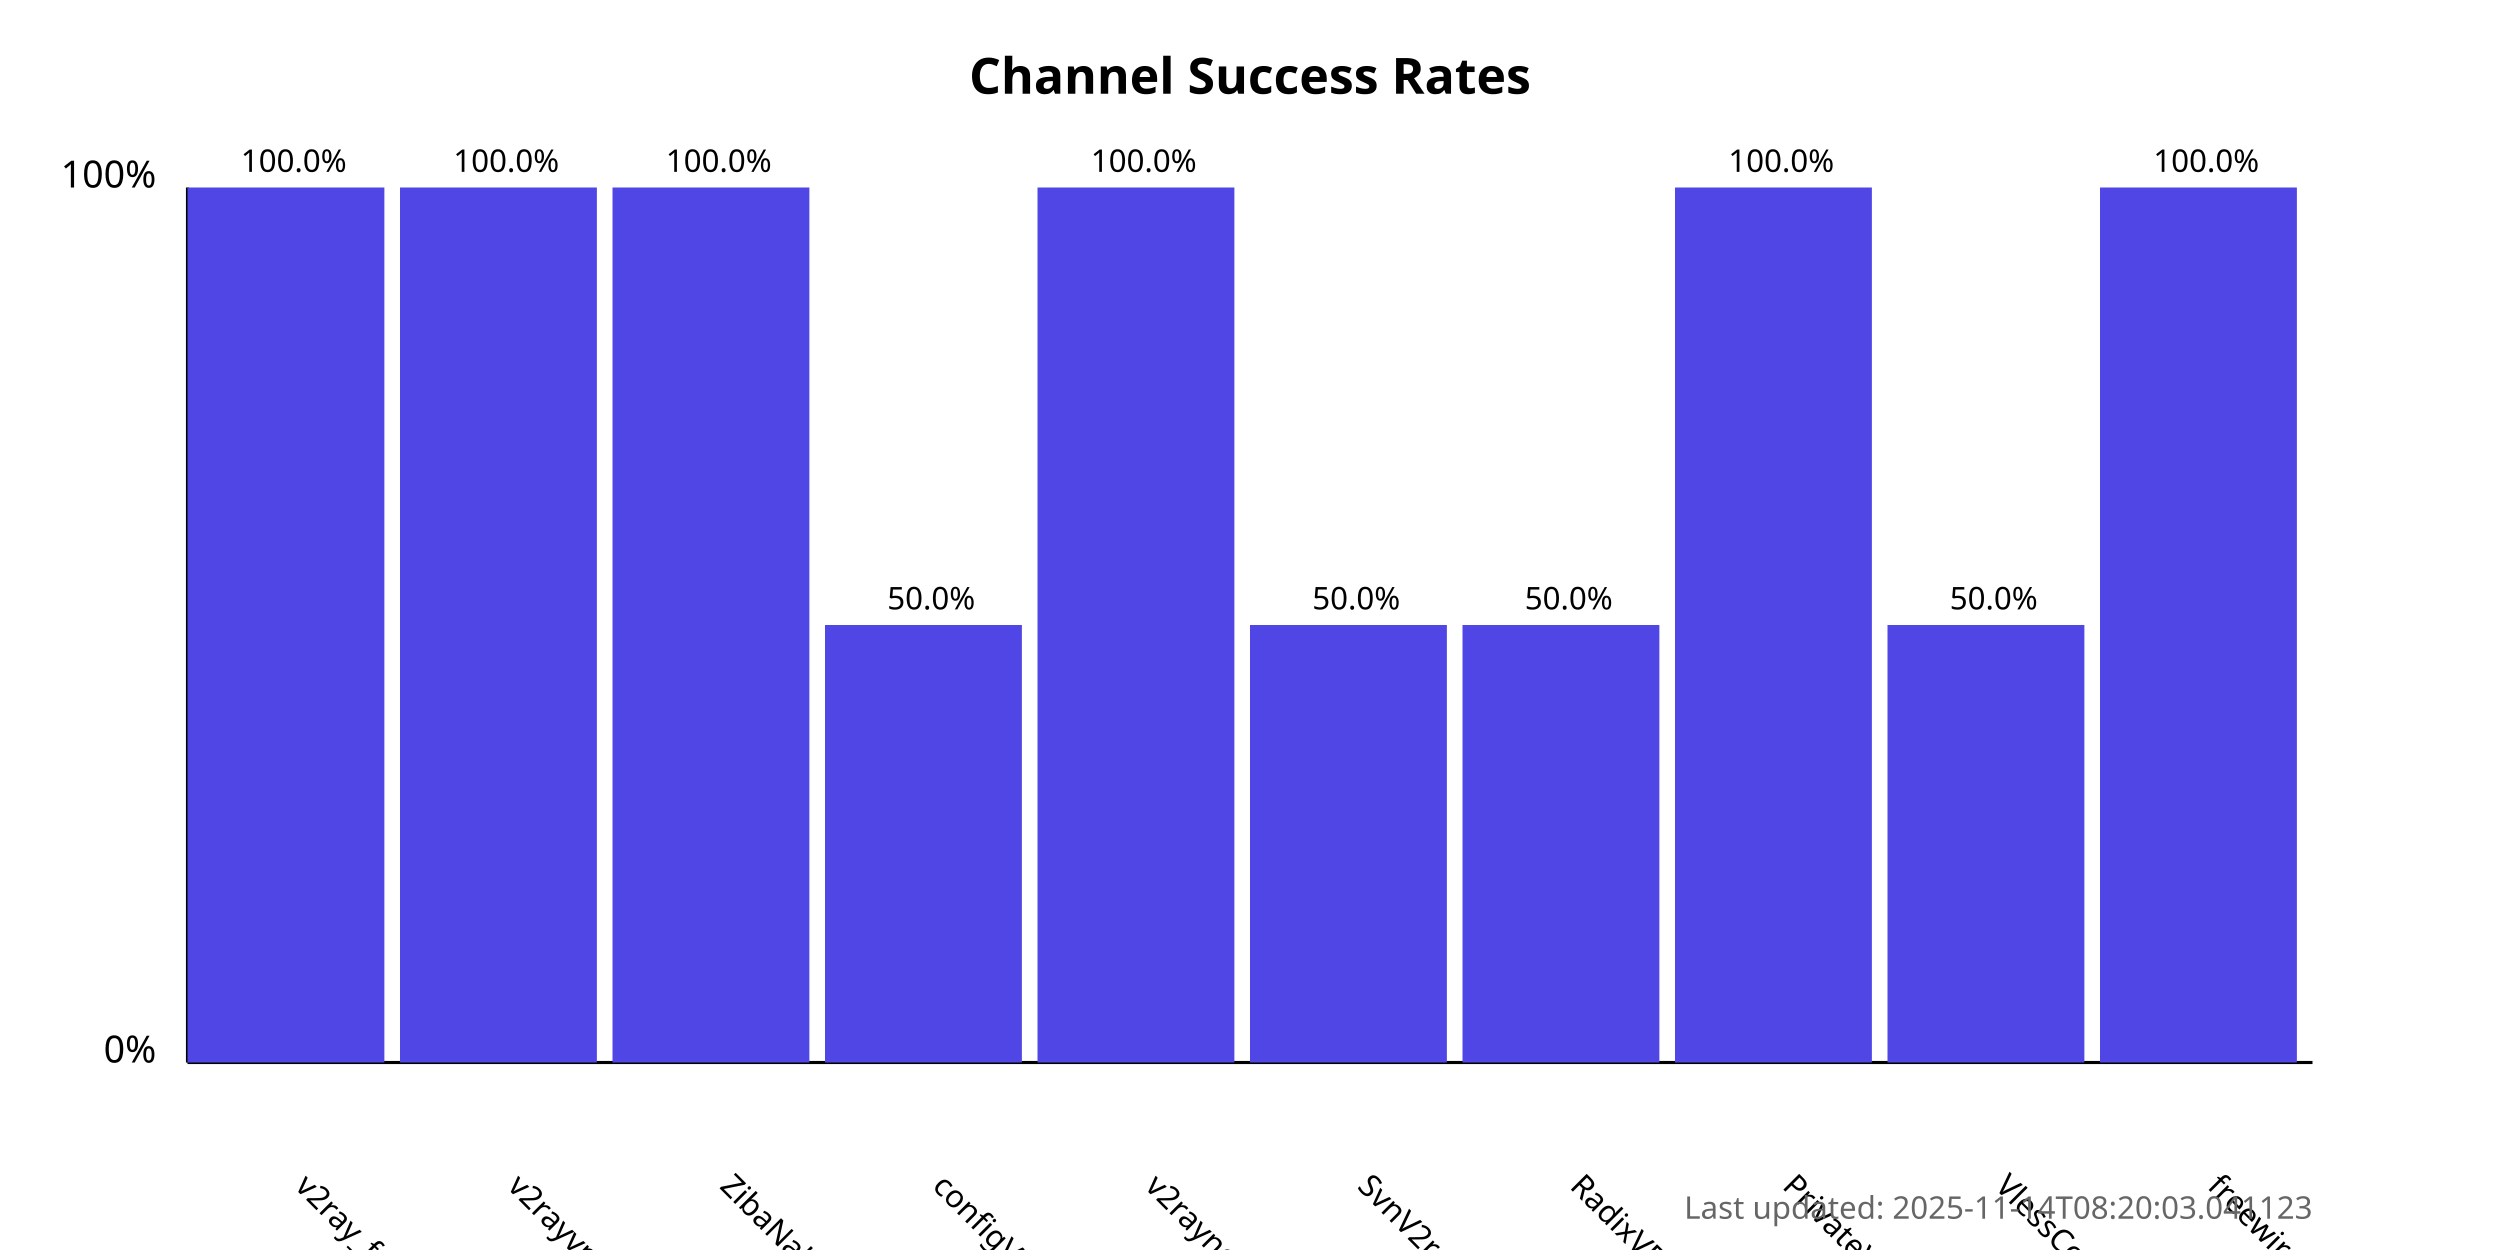
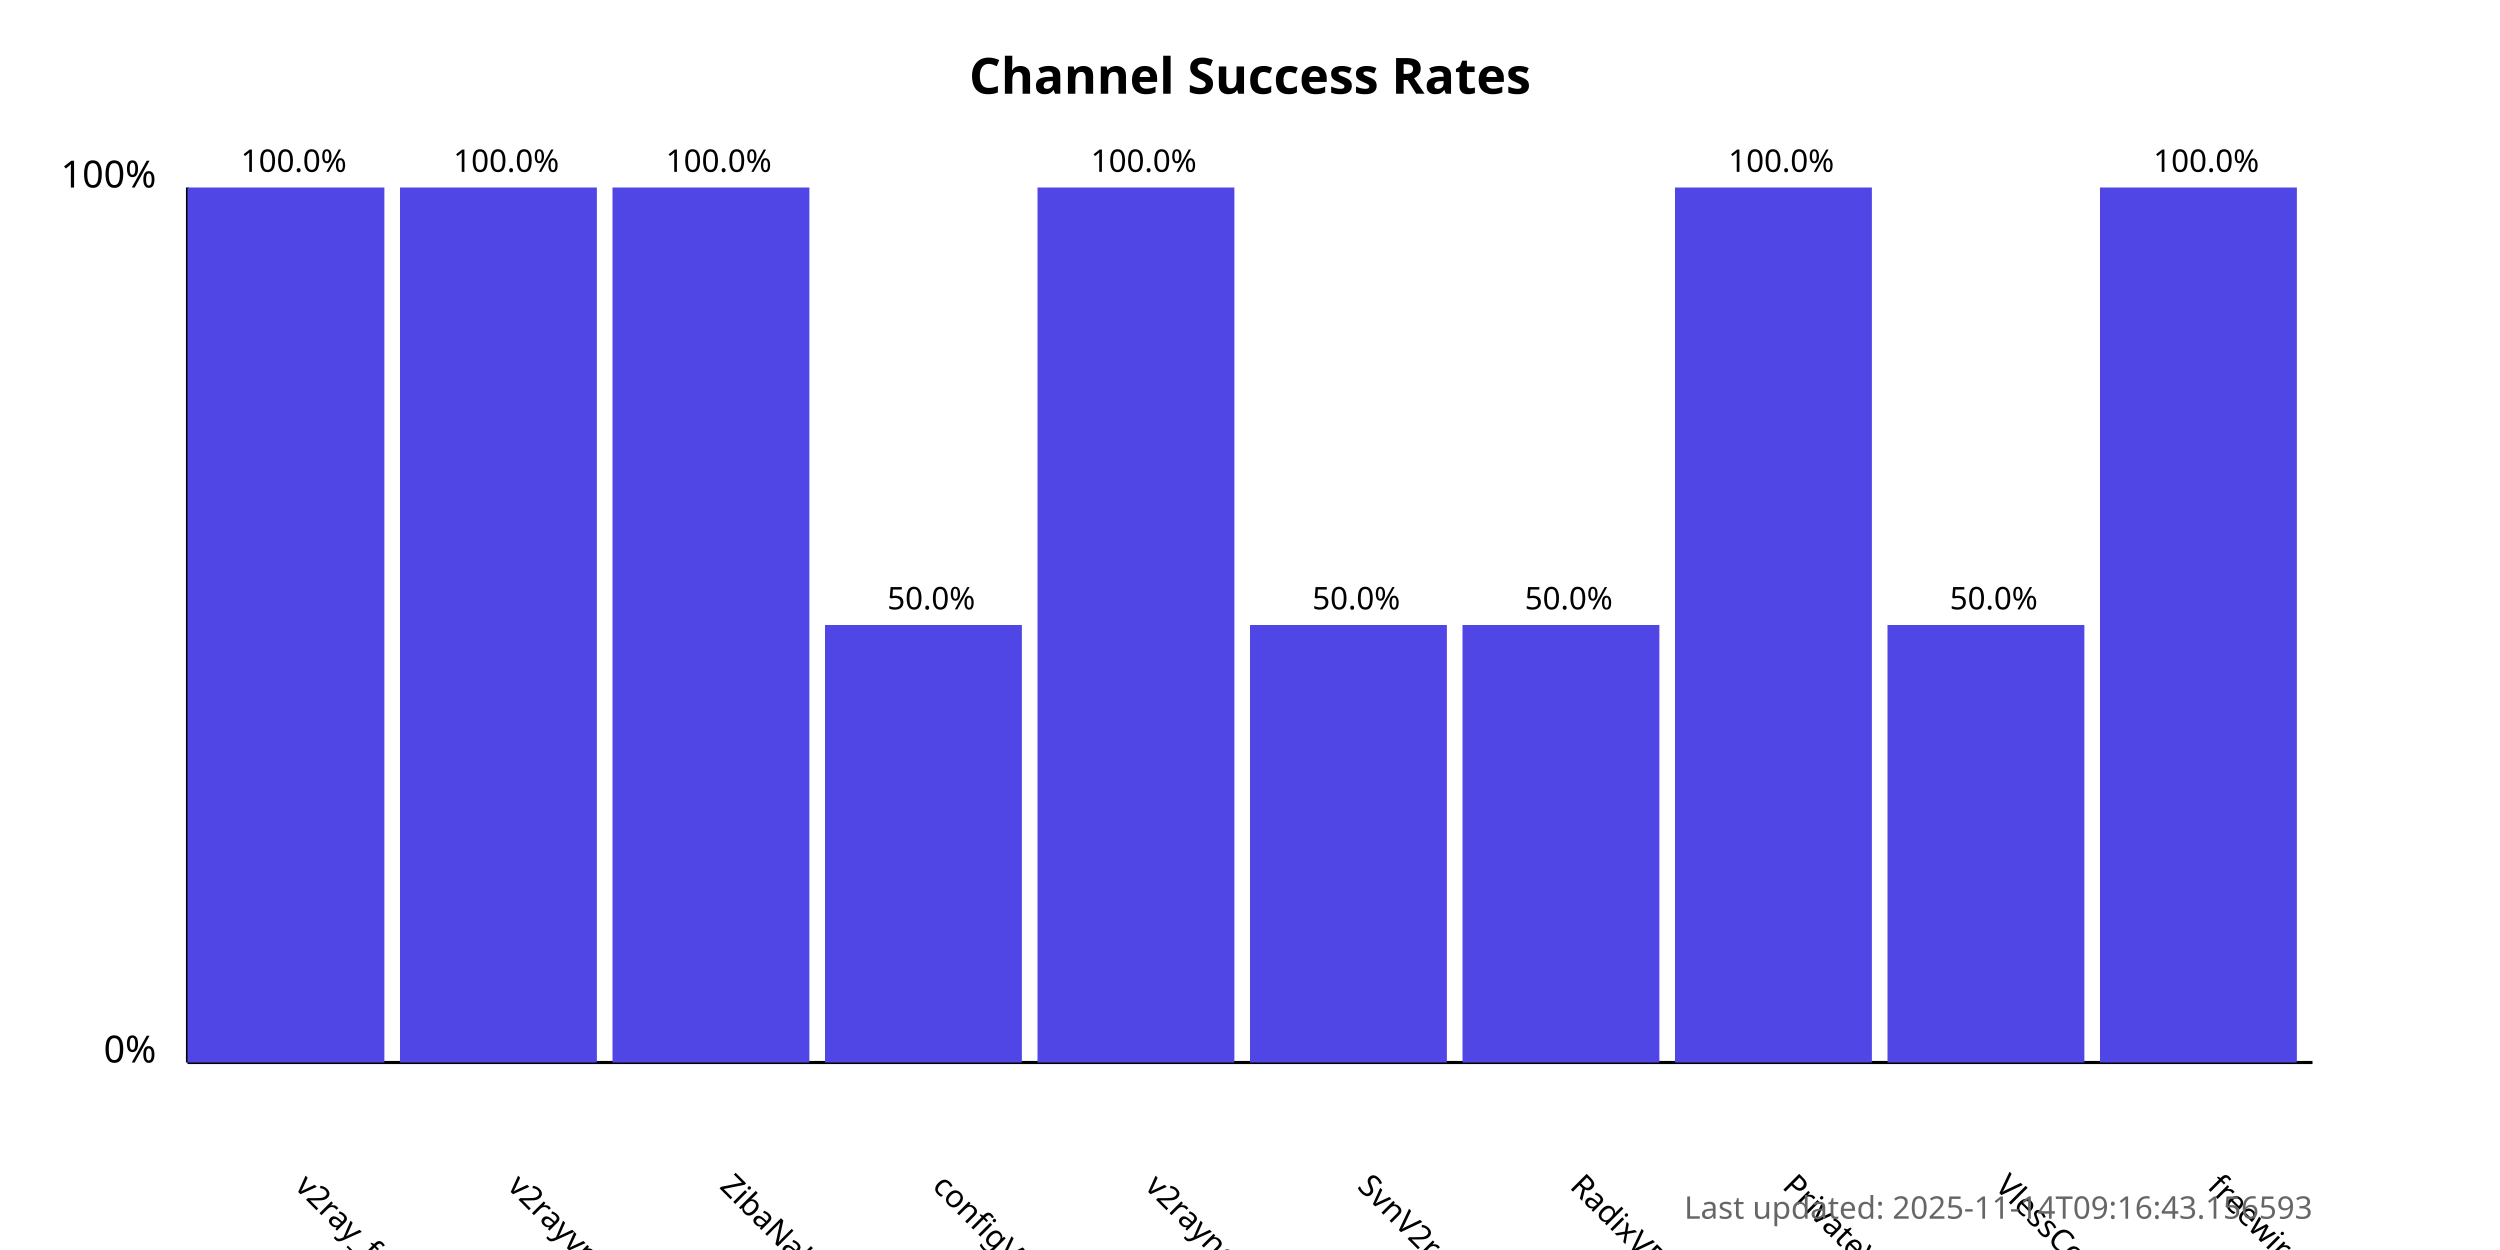
<svg xmlns="http://www.w3.org/2000/svg" width="800" height="400">
  <style>
            .chart-title { font: bold 16px sans-serif; }
            .axis-label { font: 12px sans-serif; }
            .tick-label { font: 10px sans-serif; }
            .bar { fill: #4f46e5; }
            .bar:hover { fill: #6366f1; }
            .timestamp { font: 10px sans-serif; fill: #666; }
        </style>
  <text x="400.0" y="30" text-anchor="middle" class="chart-title">
            Channel Success Rates
        </text>
  <line x1="60" y1="340" x2="60" y2="60" stroke="black" stroke-width="1" />
  <line x1="60" y1="340" x2="740" y2="340" stroke="black" stroke-width="1" />
  <text x="50" y="340" text-anchor="end" class="axis-label">0%</text>
  <text x="50" y="60" text-anchor="end" class="axis-label">100%</text>
  <g>
    <rect x="60" y="60.0" width="63.0" height="280.0" class="bar" />
    <text x="94.0" y="380" transform="rotate(45, 94.0, 380)" text-anchor="start" class="tick-label">
                v2ray_free_conf
            </text>
    <text x="94.0" y="55.0" text-anchor="middle" class="tick-label">
                100.0%
            </text>
  </g>
  <g>
    <rect x="128.0" y="60.0" width="63.0" height="280.0" class="bar" />
    <text x="162.0" y="380" transform="rotate(45, 162.0, 380)" text-anchor="start" class="tick-label">
                v2rayvpno
            </text>
    <text x="162.0" y="55.0" text-anchor="middle" class="tick-label">
                100.0%
            </text>
  </g>
  <g>
    <rect x="196.0" y="60.0" width="63.0" height="280.0" class="bar" />
    <text x="230.0" y="380" transform="rotate(45, 230.0, 380)" text-anchor="start" class="tick-label">
                ZibaNabz
            </text>
    <text x="230.0" y="55.0" text-anchor="middle" class="tick-label">
                100.0%
            </text>
  </g>
  <g>
    <rect x="264.0" y="200.0" width="63.0" height="140.0" class="bar" />
    <text x="298.0" y="380" transform="rotate(45, 298.0, 380)" text-anchor="start" class="tick-label">
                configV2rayForFree
            </text>
    <text x="298.0" y="195.0" text-anchor="middle" class="tick-label">
                50.0%
            </text>
  </g>
  <g>
    <rect x="332.0" y="60.0" width="63.0" height="280.0" class="bar" />
    <text x="366.0" y="380" transform="rotate(45, 366.0, 380)" text-anchor="start" class="tick-label">
                v2rayngvpn
            </text>
    <text x="366.0" y="55.0" text-anchor="middle" class="tick-label">
                100.0%
            </text>
  </g>
  <g>
    <rect x="400.0" y="200.0" width="63.0" height="140.0" class="bar" />
    <text x="434.0" y="380" transform="rotate(45, 434.0, 380)" text-anchor="start" class="tick-label">
                SvnV2ray
            </text>
    <text x="434.0" y="195.0" text-anchor="middle" class="tick-label">
                50.0%
            </text>
  </g>
  <g>
    <rect x="468.0" y="200.0" width="63.0" height="140.0" class="bar" />
    <text x="502.0" y="380" transform="rotate(45, 502.0, 380)" text-anchor="start" class="tick-label">
                RadixVPN
            </text>
    <text x="502.0" y="195.0" text-anchor="middle" class="tick-label">
                50.0%
            </text>
  </g>
  <g>
    <rect x="536.0" y="60.0" width="63.0" height="280.0" class="bar" />
    <text x="570.0" y="380" transform="rotate(45, 570.0, 380)" text-anchor="start" class="tick-label">
                PrivateVPNs
            </text>
    <text x="570.0" y="55.0" text-anchor="middle" class="tick-label">
                100.0%
            </text>
  </g>
  <g>
    <rect x="604.0" y="200.0" width="63.0" height="140.0" class="bar" />
    <text x="638.0" y="380" transform="rotate(45, 638.0, 380)" text-anchor="start" class="tick-label">
                VlessConfig
            </text>
    <text x="638.0" y="195.0" text-anchor="middle" class="tick-label">
                50.0%
            </text>
  </g>
  <g>
    <rect x="672.0" y="60.0" width="63.0" height="280.0" class="bar" />
    <text x="706.0" y="380" transform="rotate(45, 706.0, 380)" text-anchor="start" class="tick-label">
                freewireguard
            </text>
    <text x="706.0" y="55.0" text-anchor="middle" class="tick-label">
                100.0%
            </text>
  </g>
  <text x="740" y="390" text-anchor="end" class="timestamp">
-             Last updated: 2025-11-14T08:20:03.041123
+             Last updated: 2025-11-14T09:16:43.156593
        </text>
</svg>
